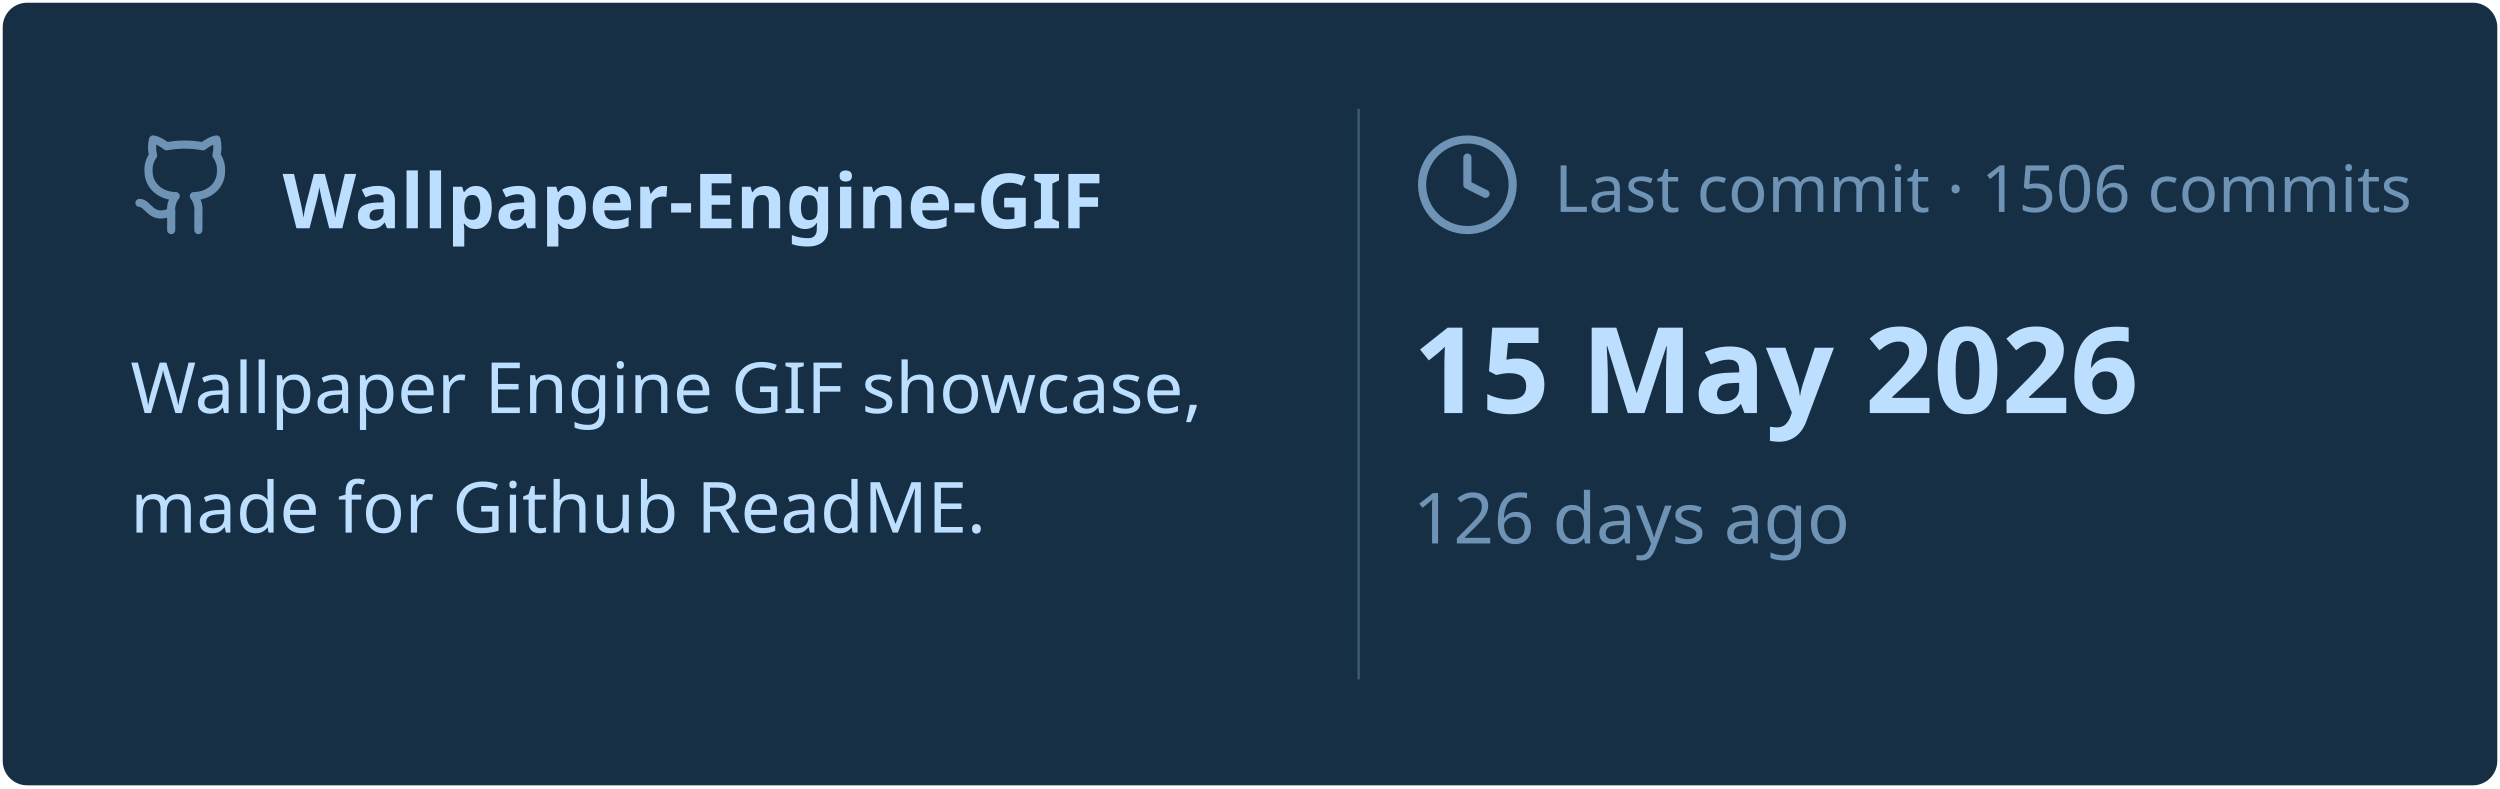
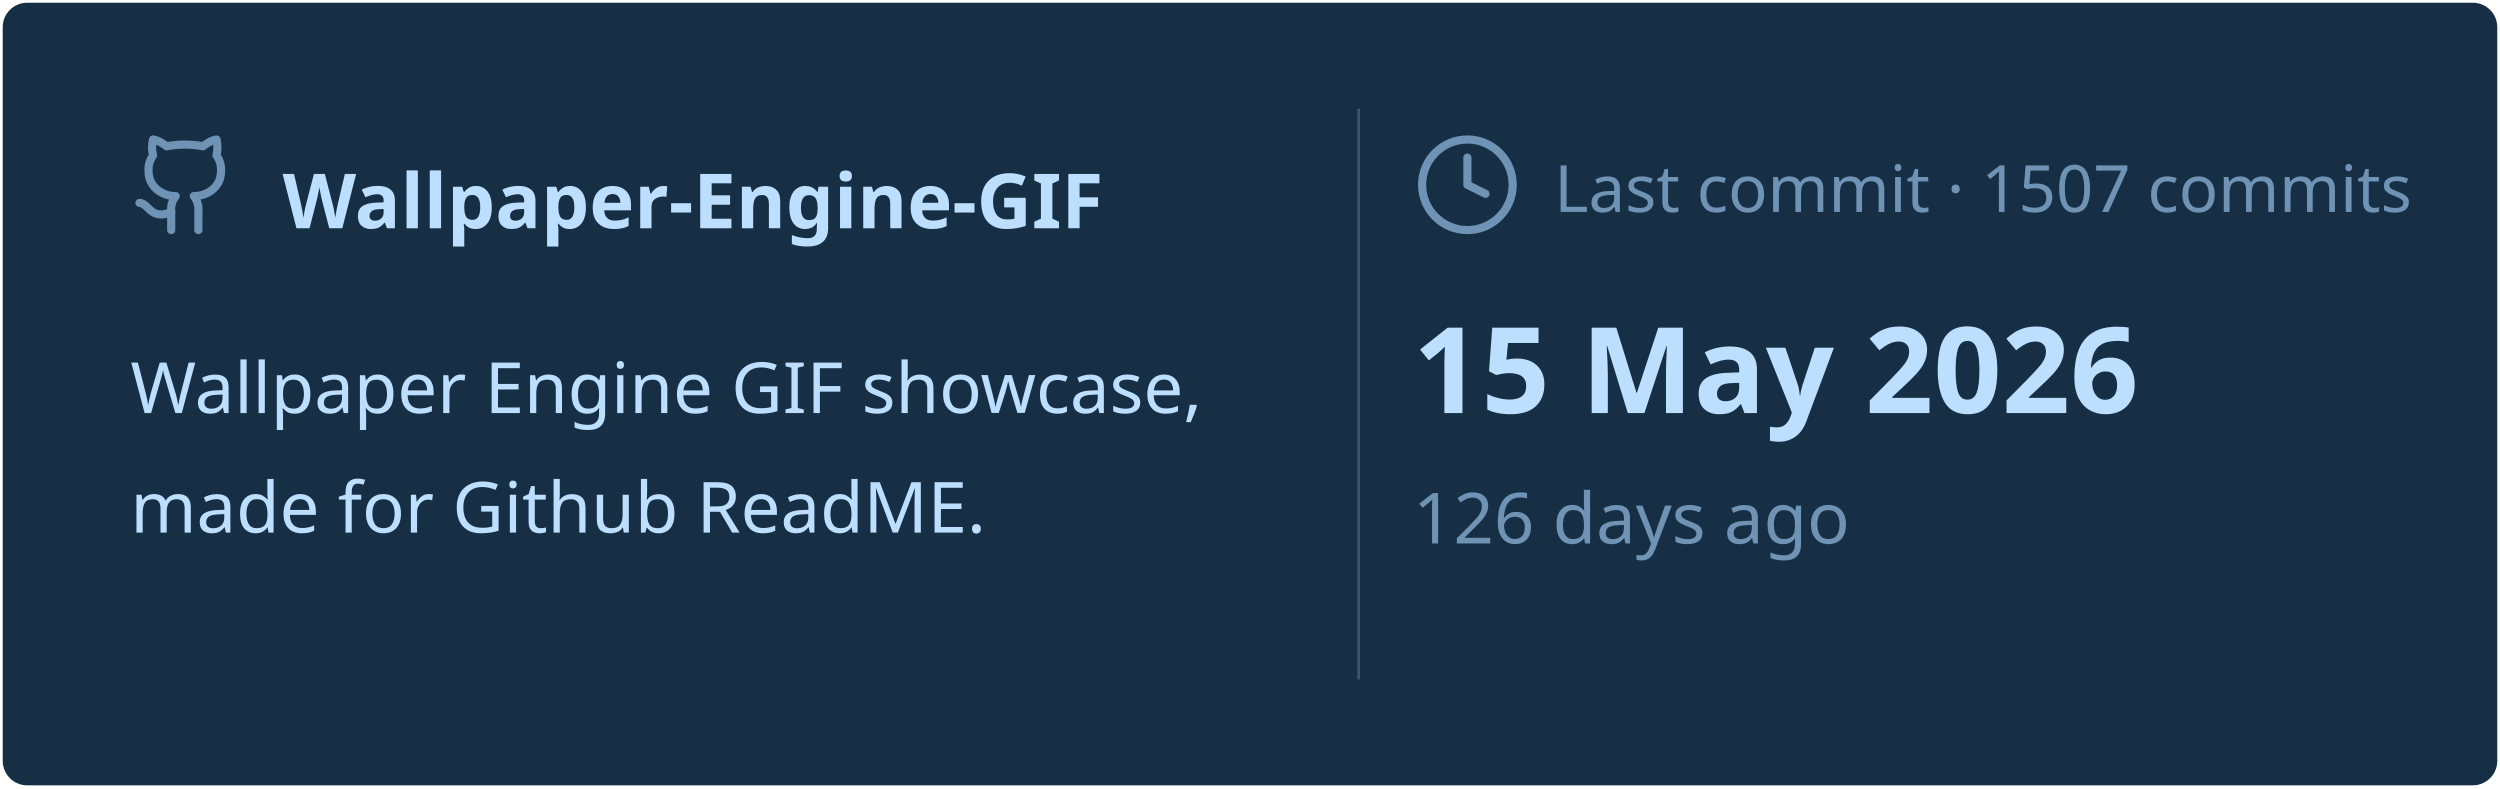
<svg xmlns="http://www.w3.org/2000/svg" viewBox="0 0 460 145" width="460px" height="145px">
  <rect stroke="#000000" stroke-opacity="0" fill="#172F45" rx="4.5" x="0.5" y="0.5" width="459" height="144" />
  <g transform="translate(24, 42)">
    <svg x="0" y="-18" width="20" height="20" viewBox="0 0 24 24" fill="none" stroke="#6E93B5" stroke-width="1.8" stroke-linecap="round" stroke-linejoin="round">
      <path d="M15 22v-4a4.8 4.8 0 0 0-1-3.5c3 0 6-2 6-5.5.08-1.25-.27-2.48-1-3.5.28-1.15.28-2.35 0-3.5 0 0-1 0-3 1.5-2.64-.5-5.36-.5-8 0C6 2 5 2 5 2c-.3 1.15-.3 2.35 0 3.5A5.403 5.403 0 0 0 4 9c0 3.5 3 5.5 6 5.5-.39.49-.68 1.05-.85 1.65-.17.6-.22 1.23-.15 1.85v4" />
      <path d="M9 18c-4.51 2-5-2-7-2" />
    </svg>
    <text x="28" y="0" font-family="&quot;Segoe UI&quot;, Ubuntu, sans-serif" font-size="14" font-weight="700" fill="#BDDFFF">Wallpaper-Engine-GIF</text>
  </g>
  <text x="24" y="76" font-family="&quot;Segoe UI&quot;, Ubuntu, sans-serif" font-size="13" font-weight="400" fill="#BDDFFF">Wallpaper Engine GIF showcase,</text>
  <text x="24" y="98" font-family="&quot;Segoe UI&quot;, Ubuntu, sans-serif" font-size="13" font-weight="400" fill="#BDDFFF">made for Github ReadME.</text>
  <line x1="250" y1="20" x2="250" y2="125" stroke="#6E93B5" stroke-width="0.5" stroke-opacity="0.4" />
  <svg x="260" y="24" width="20" height="20" viewBox="0 0 24 24" fill="none" stroke="#6E93B5" stroke-width="1.8" stroke-linecap="round" stroke-linejoin="round">
    <circle cx="12" cy="12" r="10" />
    <polyline points="12 6 12 12 16 14" />
  </svg>
-   <text x="286" y="39" font-family="&quot;Segoe UI&quot;, Ubuntu, sans-serif" font-size="12" font-weight="400" fill="#6E93B5">Last commit · 1506 commits</text>
+   <text x="286" y="39" font-family="&quot;Segoe UI&quot;, Ubuntu, sans-serif" font-size="12" font-weight="400" fill="#6E93B5">Last commit · 1507 commits</text>
  <text x="260" y="76" font-family="&quot;Segoe UI&quot;, Ubuntu, sans-serif" font-size="22" font-weight="700" fill="#BDDFFF">15 May 2026</text>
  <text x="260" y="100" font-family="&quot;Segoe UI&quot;, Ubuntu, sans-serif" font-size="13" font-weight="400" fill="#6E93B5">126 days ago</text>
</svg>
